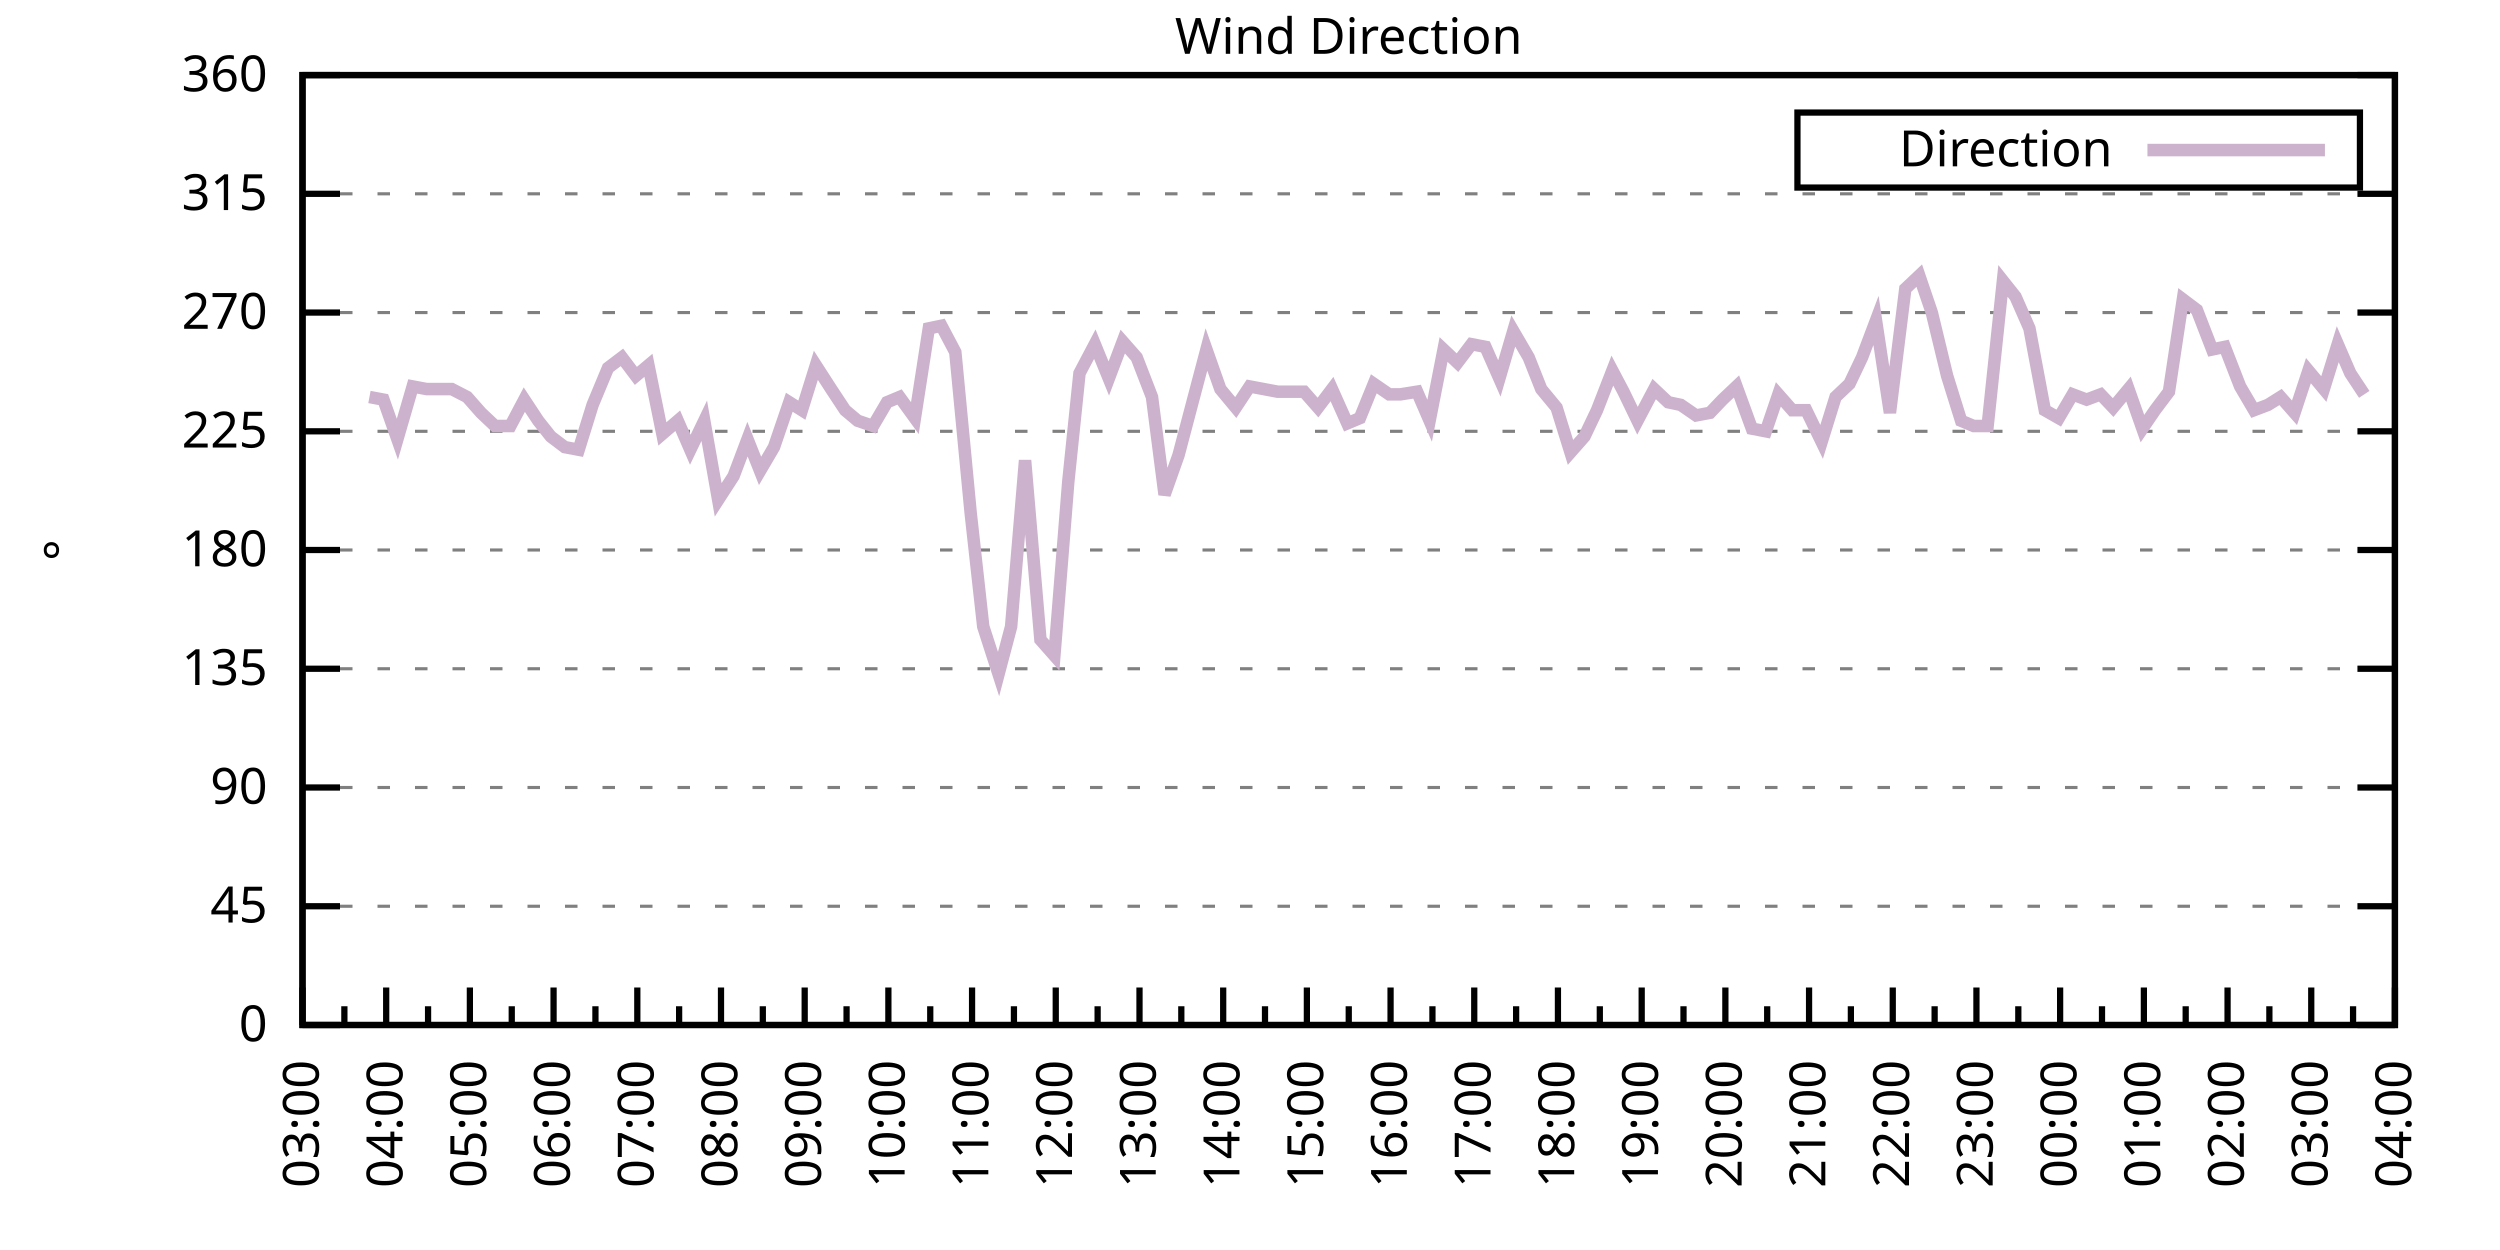
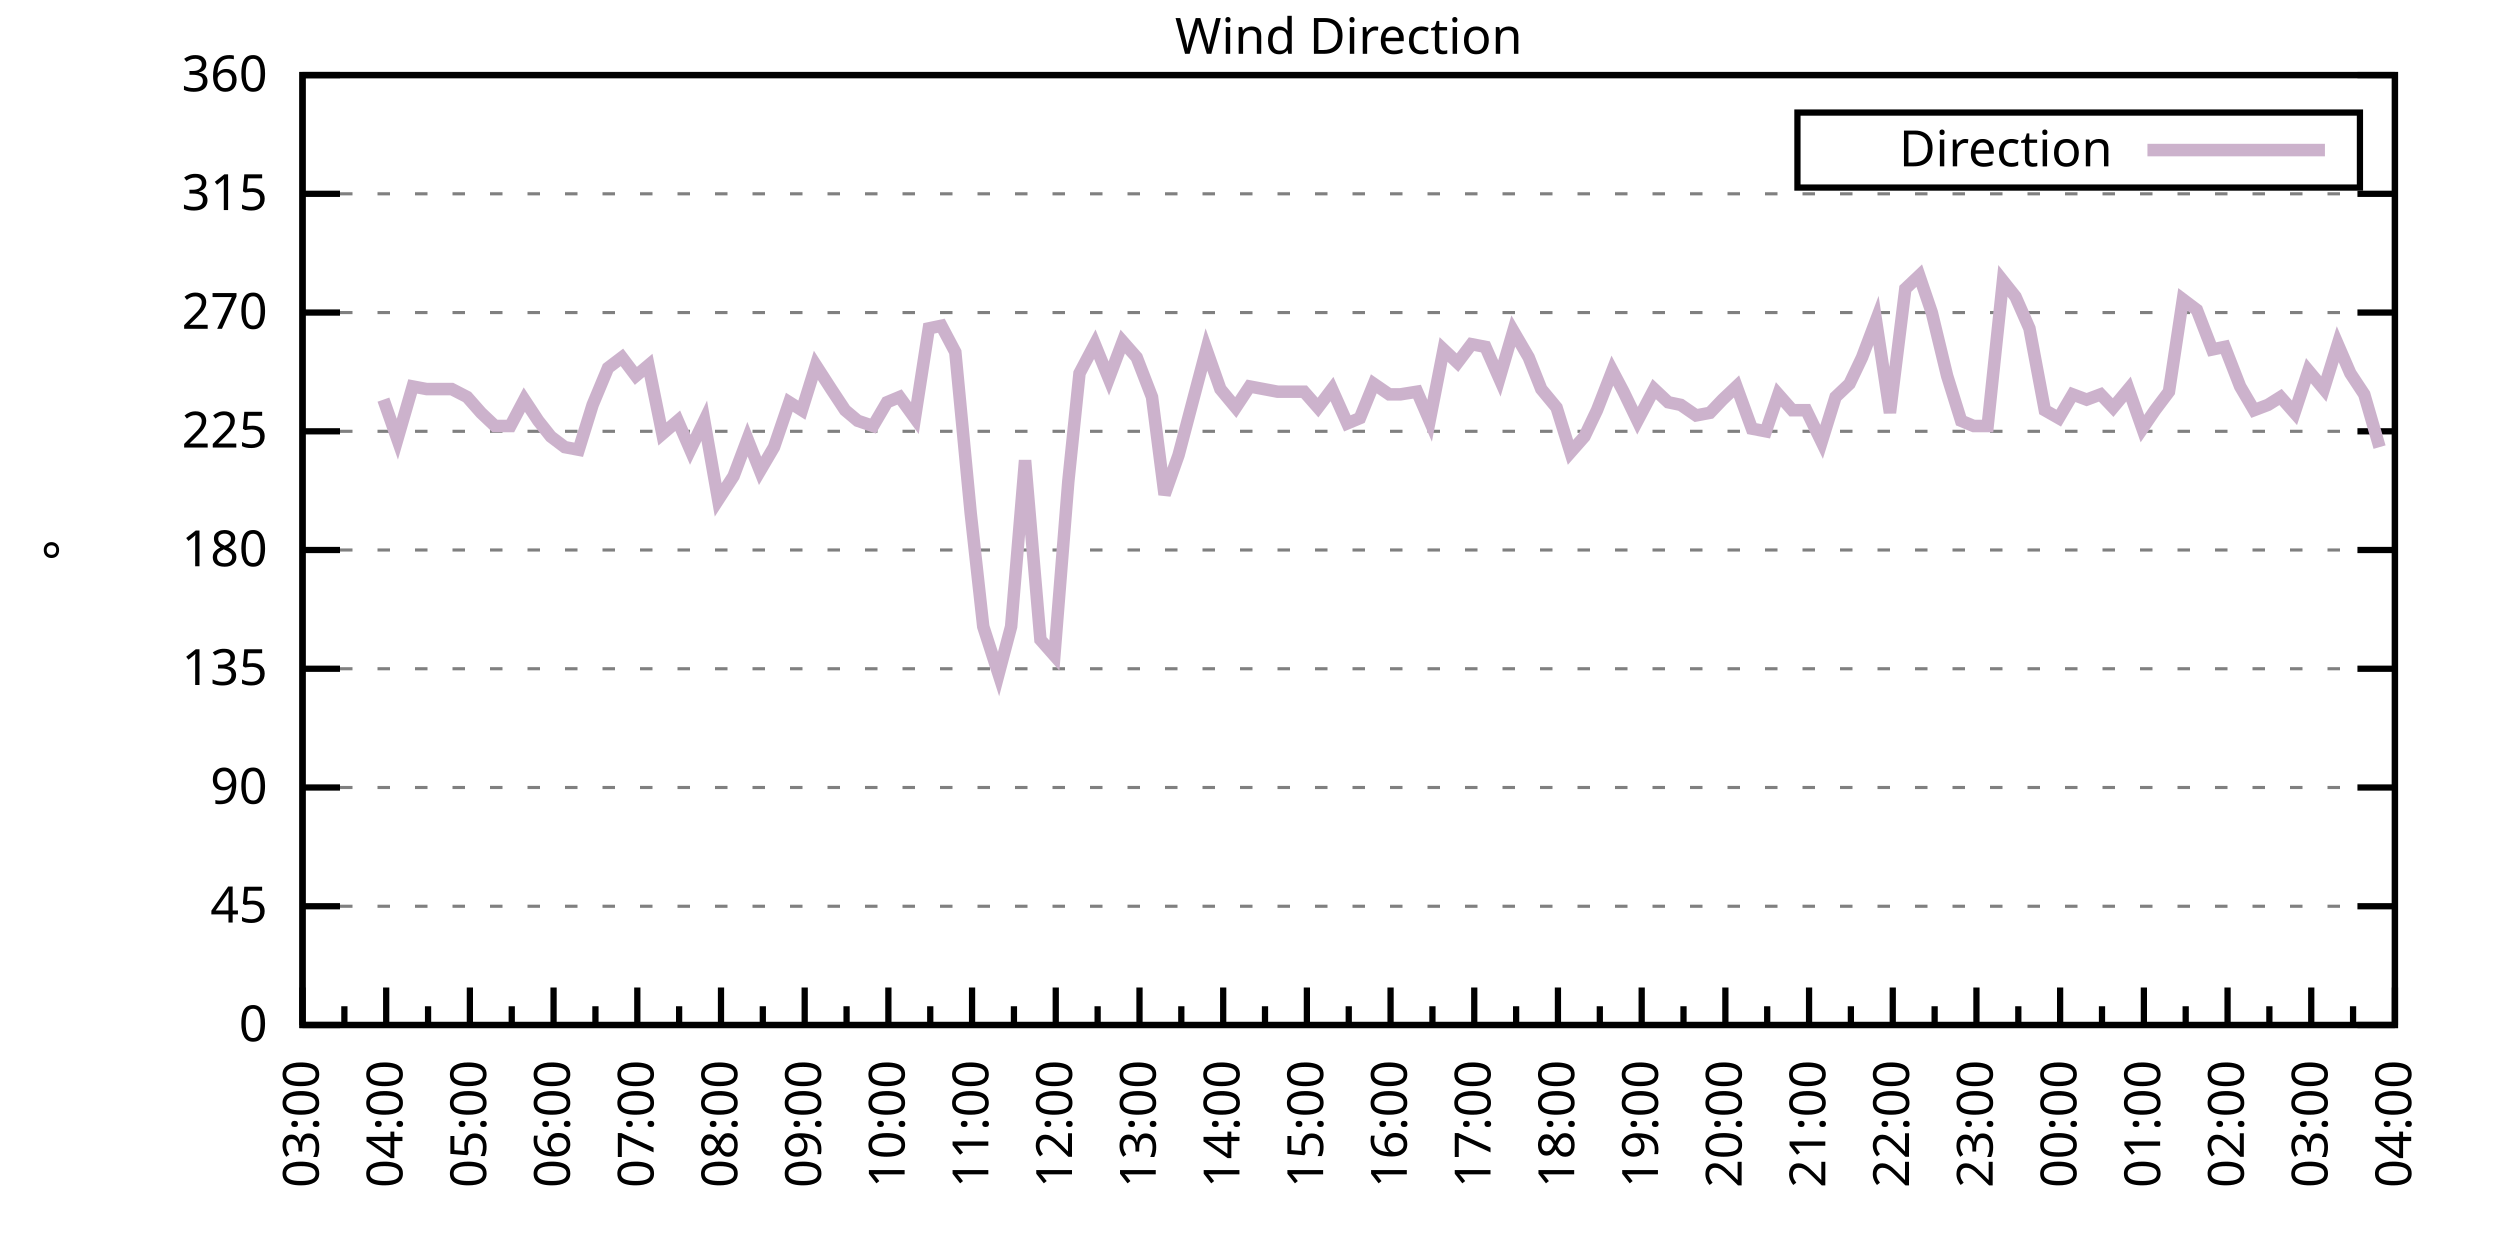
<svg xmlns="http://www.w3.org/2000/svg" xmlns:xlink="http://www.w3.org/1999/xlink" width="400" height="200" viewBox="0 0 400 200">
  <g id="gnuplot_canvas">
    <rect x="0" y="0" width="400" height="200" fill="none" />
    <defs>
      <circle id="gpDot" r="0.5" stroke-width="0.5" stroke="currentColor" />
      <path id="gpPt0" stroke-width="0.333" stroke="currentColor" d="M-1,0 h2 M0,-1 v2" />
      <path id="gpPt1" stroke-width="0.333" stroke="currentColor" d="M-1,-1 L1,1 M1,-1 L-1,1" />
      <path id="gpPt2" stroke-width="0.333" stroke="currentColor" d="M-1,0 L1,0 M0,-1 L0,1 M-1,-1 L1,1 M-1,1 L1,-1" />
      <rect id="gpPt3" stroke-width="0.333" stroke="currentColor" x="-1" y="-1" width="2" height="2" />
      <rect id="gpPt4" stroke-width="0.333" stroke="currentColor" fill="currentColor" x="-1" y="-1" width="2" height="2" />
      <circle id="gpPt5" stroke-width="0.333" stroke="currentColor" cx="0" cy="0" r="1" />
      <use xlink:href="#gpPt5" id="gpPt6" fill="currentColor" stroke="none" />
      <path id="gpPt7" stroke-width="0.333" stroke="currentColor" d="M0,-1.33 L-1.33,0.67 L1.33,0.67 z" />
      <use xlink:href="#gpPt7" id="gpPt8" fill="currentColor" stroke="none" />
      <use xlink:href="#gpPt7" id="gpPt9" stroke="currentColor" transform="rotate(180)" />
      <use xlink:href="#gpPt9" id="gpPt10" fill="currentColor" stroke="none" />
      <use xlink:href="#gpPt3" id="gpPt11" stroke="currentColor" transform="rotate(45)" />
      <use xlink:href="#gpPt11" id="gpPt12" fill="currentColor" stroke="none" />
      <path id="gpPt13" stroke-width="0.333" stroke="currentColor" d="M0,1.330 L1.265,0.411 L0.782,-1.067 L-0.782,-1.076 L-1.265,0.411 z" />
      <use xlink:href="#gpPt13" id="gpPt14" fill="currentColor" stroke="none" />
      <filter id="textbox" filterUnits="objectBoundingBox" x="0" y="0" height="1" width="1">
        <feFlood flood-color="white" flood-opacity="1" result="bgnd" />
        <feComposite in="SourceGraphic" in2="bgnd" operator="atop" />
      </filter>
      <filter id="greybox" filterUnits="objectBoundingBox" x="0" y="0" height="1" width="1">
        <feFlood flood-color="lightgrey" flood-opacity="1" result="grey" />
        <feComposite in="SourceGraphic" in2="grey" operator="atop" />
      </filter>
    </defs>
    <g fill="none" color="white" stroke="currentColor" stroke-width="1.00" stroke-linecap="butt" stroke-linejoin="miter">
</g>
    <g fill="none" color="black" stroke="currentColor" stroke-width="1.00" stroke-linecap="butt" stroke-linejoin="miter">
      <g stroke="none" shape-rendering="crispEdges">
        <polygon fill="rgb(255, 255, 255)" points="48.40,164.00 383.18,164.00 383.18,12.02 48.40,12.02 " />
      </g>
    </g>
    <g fill="none" color="black" stroke="currentColor" stroke-width="1.00" stroke-linecap="butt" stroke-linejoin="miter">
</g>
    <g fill="none" color="black" stroke="black" stroke-width="0.50" stroke-linecap="butt" stroke-linejoin="miter">
</g>
    <g fill="none" color="gray" stroke="currentColor" stroke-width="0.50" stroke-linecap="butt" stroke-linejoin="miter">
      <path stroke="gray" stroke-dasharray="2,4" class="gridline" d="M48.40,164.00 L383.19,164.00  " />
    </g>
    <g fill="none" color="gray" stroke="gray" stroke-width="1.00" stroke-linecap="butt" stroke-linejoin="miter">
</g>
    <g fill="none" color="black" stroke="currentColor" stroke-width="1.00" stroke-linecap="butt" stroke-linejoin="miter">
      <path stroke="black" d="M48.40,164.00 L54.40,164.00 M383.19,164.00 L377.19,164.00  " />
      <g transform="translate(42.80,166.60)" stroke="none" fill="black" font-family="Sans" font-size="8.00" text-anchor="end">
        <text>
          <tspan font-family="Sans"> 0</tspan>
        </text>
      </g>
    </g>
    <g fill="none" color="black" stroke="currentColor" stroke-width="1.00" stroke-linecap="butt" stroke-linejoin="miter">
</g>
    <g fill="none" color="black" stroke="black" stroke-width="0.50" stroke-linecap="butt" stroke-linejoin="miter">
</g>
    <g fill="none" color="gray" stroke="currentColor" stroke-width="0.50" stroke-linecap="butt" stroke-linejoin="miter">
      <path stroke="gray" stroke-dasharray="2,4" class="gridline" d="M48.40,145.00 L383.19,145.00  " />
    </g>
    <g fill="none" color="gray" stroke="gray" stroke-width="1.00" stroke-linecap="butt" stroke-linejoin="miter">
</g>
    <g fill="none" color="black" stroke="currentColor" stroke-width="1.00" stroke-linecap="butt" stroke-linejoin="miter">
      <path stroke="black" d="M48.40,145.00 L54.40,145.00 M383.19,145.00 L377.19,145.00  " />
      <g transform="translate(42.80,147.60)" stroke="none" fill="black" font-family="Sans" font-size="8.00" text-anchor="end">
        <text>
          <tspan font-family="Sans"> 45</tspan>
        </text>
      </g>
    </g>
    <g fill="none" color="black" stroke="currentColor" stroke-width="1.00" stroke-linecap="butt" stroke-linejoin="miter">
</g>
    <g fill="none" color="black" stroke="black" stroke-width="0.50" stroke-linecap="butt" stroke-linejoin="miter">
</g>
    <g fill="none" color="gray" stroke="currentColor" stroke-width="0.50" stroke-linecap="butt" stroke-linejoin="miter">
      <path stroke="gray" stroke-dasharray="2,4" class="gridline" d="M48.40,126.00 L383.19,126.00  " />
    </g>
    <g fill="none" color="gray" stroke="gray" stroke-width="1.00" stroke-linecap="butt" stroke-linejoin="miter">
</g>
    <g fill="none" color="black" stroke="currentColor" stroke-width="1.00" stroke-linecap="butt" stroke-linejoin="miter">
      <path stroke="black" d="M48.40,126.00 L54.40,126.00 M383.19,126.00 L377.19,126.00  " />
      <g transform="translate(42.80,128.60)" stroke="none" fill="black" font-family="Sans" font-size="8.00" text-anchor="end">
        <text>
          <tspan font-family="Sans"> 90</tspan>
        </text>
      </g>
    </g>
    <g fill="none" color="black" stroke="currentColor" stroke-width="1.00" stroke-linecap="butt" stroke-linejoin="miter">
</g>
    <g fill="none" color="black" stroke="black" stroke-width="0.50" stroke-linecap="butt" stroke-linejoin="miter">
</g>
    <g fill="none" color="gray" stroke="currentColor" stroke-width="0.50" stroke-linecap="butt" stroke-linejoin="miter">
      <path stroke="gray" stroke-dasharray="2,4" class="gridline" d="M48.40,107.00 L383.19,107.00  " />
    </g>
    <g fill="none" color="gray" stroke="gray" stroke-width="1.00" stroke-linecap="butt" stroke-linejoin="miter">
</g>
    <g fill="none" color="black" stroke="currentColor" stroke-width="1.00" stroke-linecap="butt" stroke-linejoin="miter">
      <path stroke="black" d="M48.40,107.00 L54.40,107.00 M383.19,107.00 L377.19,107.00  " />
      <g transform="translate(42.80,109.60)" stroke="none" fill="black" font-family="Sans" font-size="8.00" text-anchor="end">
        <text>
          <tspan font-family="Sans"> 135</tspan>
        </text>
      </g>
    </g>
    <g fill="none" color="black" stroke="currentColor" stroke-width="1.00" stroke-linecap="butt" stroke-linejoin="miter">
</g>
    <g fill="none" color="black" stroke="black" stroke-width="0.50" stroke-linecap="butt" stroke-linejoin="miter">
</g>
    <g fill="none" color="gray" stroke="currentColor" stroke-width="0.50" stroke-linecap="butt" stroke-linejoin="miter">
      <path stroke="gray" stroke-dasharray="2,4" class="gridline" d="M48.40,88.00 L383.19,88.00  " />
    </g>
    <g fill="none" color="gray" stroke="gray" stroke-width="1.00" stroke-linecap="butt" stroke-linejoin="miter">
</g>
    <g fill="none" color="black" stroke="currentColor" stroke-width="1.00" stroke-linecap="butt" stroke-linejoin="miter">
      <path stroke="black" d="M48.40,88.00 L54.40,88.00 M383.19,88.00 L377.19,88.00  " />
      <g transform="translate(42.80,90.60)" stroke="none" fill="black" font-family="Sans" font-size="8.00" text-anchor="end">
        <text>
          <tspan font-family="Sans"> 180</tspan>
        </text>
      </g>
    </g>
    <g fill="none" color="black" stroke="currentColor" stroke-width="1.00" stroke-linecap="butt" stroke-linejoin="miter">
</g>
    <g fill="none" color="black" stroke="black" stroke-width="0.50" stroke-linecap="butt" stroke-linejoin="miter">
</g>
    <g fill="none" color="gray" stroke="currentColor" stroke-width="0.50" stroke-linecap="butt" stroke-linejoin="miter">
      <path stroke="gray" stroke-dasharray="2,4" class="gridline" d="M48.40,69.01 L383.19,69.01  " />
    </g>
    <g fill="none" color="gray" stroke="gray" stroke-width="1.00" stroke-linecap="butt" stroke-linejoin="miter">
</g>
    <g fill="none" color="black" stroke="currentColor" stroke-width="1.00" stroke-linecap="butt" stroke-linejoin="miter">
      <path stroke="black" d="M48.40,69.01 L54.40,69.01 M383.19,69.01 L377.19,69.01  " />
      <g transform="translate(42.80,71.61)" stroke="none" fill="black" font-family="Sans" font-size="8.00" text-anchor="end">
        <text>
          <tspan font-family="Sans"> 225</tspan>
        </text>
      </g>
    </g>
    <g fill="none" color="black" stroke="currentColor" stroke-width="1.00" stroke-linecap="butt" stroke-linejoin="miter">
</g>
    <g fill="none" color="black" stroke="black" stroke-width="0.50" stroke-linecap="butt" stroke-linejoin="miter">
</g>
    <g fill="none" color="gray" stroke="currentColor" stroke-width="0.50" stroke-linecap="butt" stroke-linejoin="miter">
      <path stroke="gray" stroke-dasharray="2,4" class="gridline" d="M48.40,50.01 L383.19,50.01  " />
    </g>
    <g fill="none" color="gray" stroke="gray" stroke-width="1.00" stroke-linecap="butt" stroke-linejoin="miter">
</g>
    <g fill="none" color="black" stroke="currentColor" stroke-width="1.00" stroke-linecap="butt" stroke-linejoin="miter">
      <path stroke="black" d="M48.40,50.01 L54.40,50.01 M383.19,50.01 L377.19,50.01  " />
      <g transform="translate(42.80,52.61)" stroke="none" fill="black" font-family="Sans" font-size="8.00" text-anchor="end">
        <text>
          <tspan font-family="Sans"> 270</tspan>
        </text>
      </g>
    </g>
    <g fill="none" color="black" stroke="currentColor" stroke-width="1.00" stroke-linecap="butt" stroke-linejoin="miter">
</g>
    <g fill="none" color="black" stroke="black" stroke-width="0.50" stroke-linecap="butt" stroke-linejoin="miter">
</g>
    <g fill="none" color="gray" stroke="currentColor" stroke-width="0.50" stroke-linecap="butt" stroke-linejoin="miter">
      <path stroke="gray" stroke-dasharray="2,4" class="gridline" d="M48.40,31.01 L383.19,31.01  " />
    </g>
    <g fill="none" color="gray" stroke="gray" stroke-width="1.00" stroke-linecap="butt" stroke-linejoin="miter">
</g>
    <g fill="none" color="black" stroke="currentColor" stroke-width="1.00" stroke-linecap="butt" stroke-linejoin="miter">
      <path stroke="black" d="M48.40,31.01 L54.40,31.01 M383.19,31.01 L377.19,31.01  " />
      <g transform="translate(42.80,33.61)" stroke="none" fill="black" font-family="Sans" font-size="8.00" text-anchor="end">
        <text>
          <tspan font-family="Sans"> 315</tspan>
        </text>
      </g>
    </g>
    <g fill="none" color="black" stroke="currentColor" stroke-width="1.00" stroke-linecap="butt" stroke-linejoin="miter">
</g>
    <g fill="none" color="black" stroke="black" stroke-width="0.50" stroke-linecap="butt" stroke-linejoin="miter">
</g>
    <g fill="none" color="gray" stroke="currentColor" stroke-width="0.50" stroke-linecap="butt" stroke-linejoin="miter">
      <path stroke="gray" stroke-dasharray="2,4" class="gridline" d="M48.40,12.01 L383.19,12.01  " />
    </g>
    <g fill="none" color="gray" stroke="gray" stroke-width="1.00" stroke-linecap="butt" stroke-linejoin="miter">
</g>
    <g fill="none" color="black" stroke="currentColor" stroke-width="1.00" stroke-linecap="butt" stroke-linejoin="miter">
      <path stroke="black" d="M48.40,12.01 L54.40,12.01 M383.19,12.01 L377.19,12.01  " />
      <g transform="translate(42.80,14.61)" stroke="none" fill="black" font-family="Sans" font-size="8.00" text-anchor="end">
        <text>
          <tspan font-family="Sans"> 360</tspan>
        </text>
      </g>
    </g>
    <g fill="none" color="black" stroke="currentColor" stroke-width="1.00" stroke-linecap="butt" stroke-linejoin="miter">
      <path stroke="black" d="M48.40,164.00 L48.40,158.00  " />
      <g transform="translate(51.00,169.60) rotate(270)" stroke="none" fill="black" font-family="Sans" font-size="8.00" text-anchor="end">
        <text>
          <tspan font-family="Sans">03:00</tspan>
        </text>
      </g>
    </g>
    <g fill="none" color="black" stroke="currentColor" stroke-width="1.00" stroke-linecap="butt" stroke-linejoin="miter">
      <path stroke="black" d="M55.10,164.00 L55.10,161.00 M61.79,164.00 L61.79,158.00  " />
      <g transform="translate(64.39,169.60) rotate(270)" stroke="none" fill="black" font-family="Sans" font-size="8.00" text-anchor="end">
        <text>
          <tspan font-family="Sans">04:00</tspan>
        </text>
      </g>
    </g>
    <g fill="none" color="black" stroke="currentColor" stroke-width="1.00" stroke-linecap="butt" stroke-linejoin="miter">
      <path stroke="black" d="M68.49,164.00 L68.49,161.00 M75.18,164.00 L75.18,158.00  " />
      <g transform="translate(77.78,169.60) rotate(270)" stroke="none" fill="black" font-family="Sans" font-size="8.00" text-anchor="end">
        <text>
          <tspan font-family="Sans">05:00</tspan>
        </text>
      </g>
    </g>
    <g fill="none" color="black" stroke="currentColor" stroke-width="1.00" stroke-linecap="butt" stroke-linejoin="miter">
      <path stroke="black" d="M81.88,164.00 L81.88,161.00 M88.57,164.00 L88.57,158.00  " />
      <g transform="translate(91.17,169.60) rotate(270)" stroke="none" fill="black" font-family="Sans" font-size="8.00" text-anchor="end">
        <text>
          <tspan font-family="Sans">06:00</tspan>
        </text>
      </g>
    </g>
    <g fill="none" color="black" stroke="currentColor" stroke-width="1.00" stroke-linecap="butt" stroke-linejoin="miter">
      <path stroke="black" d="M95.27,164.00 L95.27,161.00 M101.97,164.00 L101.97,158.00  " />
      <g transform="translate(104.57,169.60) rotate(270)" stroke="none" fill="black" font-family="Sans" font-size="8.00" text-anchor="end">
        <text>
          <tspan font-family="Sans">07:00</tspan>
        </text>
      </g>
    </g>
    <g fill="none" color="black" stroke="currentColor" stroke-width="1.00" stroke-linecap="butt" stroke-linejoin="miter">
      <path stroke="black" d="M108.66,164.00 L108.66,161.00 M115.36,164.00 L115.36,158.00  " />
      <g transform="translate(117.96,169.60) rotate(270)" stroke="none" fill="black" font-family="Sans" font-size="8.00" text-anchor="end">
        <text>
          <tspan font-family="Sans">08:00</tspan>
        </text>
      </g>
    </g>
    <g fill="none" color="black" stroke="currentColor" stroke-width="1.00" stroke-linecap="butt" stroke-linejoin="miter">
      <path stroke="black" d="M122.05,164.00 L122.05,161.00 M128.75,164.00 L128.75,158.00  " />
      <g transform="translate(131.35,169.60) rotate(270)" stroke="none" fill="black" font-family="Sans" font-size="8.00" text-anchor="end">
        <text>
          <tspan font-family="Sans">09:00</tspan>
        </text>
      </g>
    </g>
    <g fill="none" color="black" stroke="currentColor" stroke-width="1.00" stroke-linecap="butt" stroke-linejoin="miter">
      <path stroke="black" d="M135.45,164.00 L135.45,161.00 M142.14,164.00 L142.14,158.00  " />
      <g transform="translate(144.74,169.60) rotate(270)" stroke="none" fill="black" font-family="Sans" font-size="8.00" text-anchor="end">
        <text>
          <tspan font-family="Sans">10:00</tspan>
        </text>
      </g>
    </g>
    <g fill="none" color="black" stroke="currentColor" stroke-width="1.00" stroke-linecap="butt" stroke-linejoin="miter">
      <path stroke="black" d="M148.84,164.00 L148.84,161.00 M155.53,164.00 L155.53,158.00  " />
      <g transform="translate(158.13,169.60) rotate(270)" stroke="none" fill="black" font-family="Sans" font-size="8.00" text-anchor="end">
        <text>
          <tspan font-family="Sans">11:00</tspan>
        </text>
      </g>
    </g>
    <g fill="none" color="black" stroke="currentColor" stroke-width="1.00" stroke-linecap="butt" stroke-linejoin="miter">
      <path stroke="black" d="M162.23,164.00 L162.23,161.00 M168.92,164.00 L168.92,158.00  " />
      <g transform="translate(171.52,169.60) rotate(270)" stroke="none" fill="black" font-family="Sans" font-size="8.00" text-anchor="end">
        <text>
          <tspan font-family="Sans">12:00</tspan>
        </text>
      </g>
    </g>
    <g fill="none" color="black" stroke="currentColor" stroke-width="1.00" stroke-linecap="butt" stroke-linejoin="miter">
      <path stroke="black" d="M175.62,164.00 L175.62,161.00 M182.32,164.00 L182.32,158.00  " />
      <g transform="translate(184.92,169.60) rotate(270)" stroke="none" fill="black" font-family="Sans" font-size="8.00" text-anchor="end">
        <text>
          <tspan font-family="Sans">13:00</tspan>
        </text>
      </g>
    </g>
    <g fill="none" color="black" stroke="currentColor" stroke-width="1.00" stroke-linecap="butt" stroke-linejoin="miter">
      <path stroke="black" d="M189.01,164.00 L189.01,161.00 M195.71,164.00 L195.71,158.00  " />
      <g transform="translate(198.31,169.60) rotate(270)" stroke="none" fill="black" font-family="Sans" font-size="8.00" text-anchor="end">
        <text>
          <tspan font-family="Sans">14:00</tspan>
        </text>
      </g>
    </g>
    <g fill="none" color="black" stroke="currentColor" stroke-width="1.00" stroke-linecap="butt" stroke-linejoin="miter">
      <path stroke="black" d="M202.40,164.00 L202.40,161.00 M209.10,164.00 L209.10,158.00  " />
      <g transform="translate(211.70,169.60) rotate(270)" stroke="none" fill="black" font-family="Sans" font-size="8.00" text-anchor="end">
        <text>
          <tspan font-family="Sans">15:00</tspan>
        </text>
      </g>
    </g>
    <g fill="none" color="black" stroke="currentColor" stroke-width="1.00" stroke-linecap="butt" stroke-linejoin="miter">
      <path stroke="black" d="M215.80,164.00 L215.80,161.00 M222.49,164.00 L222.49,158.00  " />
      <g transform="translate(225.09,169.60) rotate(270)" stroke="none" fill="black" font-family="Sans" font-size="8.00" text-anchor="end">
        <text>
          <tspan font-family="Sans">16:00</tspan>
        </text>
      </g>
    </g>
    <g fill="none" color="black" stroke="currentColor" stroke-width="1.00" stroke-linecap="butt" stroke-linejoin="miter">
      <path stroke="black" d="M229.19,164.00 L229.19,161.00 M235.88,164.00 L235.88,158.00  " />
      <g transform="translate(238.48,169.60) rotate(270)" stroke="none" fill="black" font-family="Sans" font-size="8.00" text-anchor="end">
        <text>
          <tspan font-family="Sans">17:00</tspan>
        </text>
      </g>
    </g>
    <g fill="none" color="black" stroke="currentColor" stroke-width="1.00" stroke-linecap="butt" stroke-linejoin="miter">
      <path stroke="black" d="M242.58,164.00 L242.58,161.00 M249.27,164.00 L249.27,158.00  " />
      <g transform="translate(251.87,169.60) rotate(270)" stroke="none" fill="black" font-family="Sans" font-size="8.00" text-anchor="end">
        <text>
          <tspan font-family="Sans">18:00</tspan>
        </text>
      </g>
    </g>
    <g fill="none" color="black" stroke="currentColor" stroke-width="1.00" stroke-linecap="butt" stroke-linejoin="miter">
      <path stroke="black" d="M255.97,164.00 L255.97,161.00 M262.67,164.00 L262.67,158.00  " />
      <g transform="translate(265.27,169.60) rotate(270)" stroke="none" fill="black" font-family="Sans" font-size="8.00" text-anchor="end">
        <text>
          <tspan font-family="Sans">19:00</tspan>
        </text>
      </g>
    </g>
    <g fill="none" color="black" stroke="currentColor" stroke-width="1.00" stroke-linecap="butt" stroke-linejoin="miter">
      <path stroke="black" d="M269.36,164.00 L269.36,161.00 M276.06,164.00 L276.06,158.00  " />
      <g transform="translate(278.66,169.60) rotate(270)" stroke="none" fill="black" font-family="Sans" font-size="8.00" text-anchor="end">
        <text>
          <tspan font-family="Sans">20:00</tspan>
        </text>
      </g>
    </g>
    <g fill="none" color="black" stroke="currentColor" stroke-width="1.00" stroke-linecap="butt" stroke-linejoin="miter">
      <path stroke="black" d="M282.75,164.00 L282.75,161.00 M289.45,164.00 L289.45,158.00  " />
      <g transform="translate(292.05,169.60) rotate(270)" stroke="none" fill="black" font-family="Sans" font-size="8.00" text-anchor="end">
        <text>
          <tspan font-family="Sans">21:00</tspan>
        </text>
      </g>
    </g>
    <g fill="none" color="black" stroke="currentColor" stroke-width="1.00" stroke-linecap="butt" stroke-linejoin="miter">
      <path stroke="black" d="M296.14,164.00 L296.14,161.00 M302.84,164.00 L302.84,158.00  " />
      <g transform="translate(305.44,169.60) rotate(270)" stroke="none" fill="black" font-family="Sans" font-size="8.00" text-anchor="end">
        <text>
          <tspan font-family="Sans">22:00</tspan>
        </text>
      </g>
    </g>
    <g fill="none" color="black" stroke="currentColor" stroke-width="1.00" stroke-linecap="butt" stroke-linejoin="miter">
      <path stroke="black" d="M309.54,164.00 L309.54,161.00 M316.23,164.00 L316.23,158.00  " />
      <g transform="translate(318.83,169.60) rotate(270)" stroke="none" fill="black" font-family="Sans" font-size="8.00" text-anchor="end">
        <text>
          <tspan font-family="Sans">23:00</tspan>
        </text>
      </g>
    </g>
    <g fill="none" color="black" stroke="currentColor" stroke-width="1.00" stroke-linecap="butt" stroke-linejoin="miter">
      <path stroke="black" d="M322.93,164.00 L322.93,161.00 M329.62,164.00 L329.62,158.00  " />
      <g transform="translate(332.22,169.60) rotate(270)" stroke="none" fill="black" font-family="Sans" font-size="8.00" text-anchor="end">
        <text>
          <tspan font-family="Sans">00:00</tspan>
        </text>
      </g>
    </g>
    <g fill="none" color="black" stroke="currentColor" stroke-width="1.00" stroke-linecap="butt" stroke-linejoin="miter">
      <path stroke="black" d="M336.32,164.00 L336.32,161.00 M343.02,164.00 L343.02,158.00  " />
      <g transform="translate(345.62,169.60) rotate(270)" stroke="none" fill="black" font-family="Sans" font-size="8.00" text-anchor="end">
        <text>
          <tspan font-family="Sans">01:00</tspan>
        </text>
      </g>
    </g>
    <g fill="none" color="black" stroke="currentColor" stroke-width="1.00" stroke-linecap="butt" stroke-linejoin="miter">
      <path stroke="black" d="M349.71,164.00 L349.71,161.00 M356.41,164.00 L356.41,158.00  " />
      <g transform="translate(359.01,169.60) rotate(270)" stroke="none" fill="black" font-family="Sans" font-size="8.00" text-anchor="end">
        <text>
          <tspan font-family="Sans">02:00</tspan>
        </text>
      </g>
    </g>
    <g fill="none" color="black" stroke="currentColor" stroke-width="1.00" stroke-linecap="butt" stroke-linejoin="miter">
      <path stroke="black" d="M363.10,164.00 L363.10,161.00 M369.80,164.00 L369.80,158.00  " />
      <g transform="translate(372.40,169.60) rotate(270)" stroke="none" fill="black" font-family="Sans" font-size="8.00" text-anchor="end">
        <text>
          <tspan font-family="Sans">03:00</tspan>
        </text>
      </g>
    </g>
    <g fill="none" color="black" stroke="currentColor" stroke-width="1.00" stroke-linecap="butt" stroke-linejoin="miter">
      <path stroke="black" d="M376.49,164.00 L376.49,161.00 M383.19,164.00 L383.19,158.00  " />
      <g transform="translate(385.79,169.60) rotate(270)" stroke="none" fill="black" font-family="Sans" font-size="8.00" text-anchor="end">
        <text>
          <tspan font-family="Sans">04:00</tspan>
        </text>
      </g>
    </g>
    <g fill="none" color="black" stroke="currentColor" stroke-width="1.00" stroke-linecap="butt" stroke-linejoin="miter">
</g>
    <g fill="none" color="black" stroke="currentColor" stroke-width="1.00" stroke-linecap="butt" stroke-linejoin="miter">
      <path stroke="black" d="M48.40,12.01 L48.40,164.00 L383.19,164.00 L383.19,12.01 L48.40,12.01 Z  " />
    </g>
    <g fill="none" color="black" stroke="currentColor" stroke-width="1.00" stroke-linecap="butt" stroke-linejoin="miter">
      <g transform="translate(12.80,88.01) rotate(270)" stroke="none" fill="black" font-family="Sans" font-size="8.00" text-anchor="middle">
        <text>
          <tspan font-family="Sans">°</tspan>
        </text>
      </g>
    </g>
    <g fill="none" color="black" stroke="currentColor" stroke-width="1.00" stroke-linecap="butt" stroke-linejoin="miter">
</g>
    <g fill="none" color="black" stroke="currentColor" stroke-width="1.00" stroke-linecap="butt" stroke-linejoin="miter">
      <path stroke="black" d="M287.59,30.01 L287.59,18.01 L377.59,18.01 L377.59,30.01 L287.59,30.01 Z  " />
    </g>
    <g id="Wind_direction_plot_1">
      <g fill="none" color="white" stroke="black" stroke-width="2.00" stroke-linecap="butt" stroke-linejoin="miter">
</g>
      <g fill="none" color="black" stroke="currentColor" stroke-width="2.00" stroke-linecap="butt" stroke-linejoin="miter">
        <g transform="translate(337.99,26.61)" stroke="none" fill="black" font-family="Sans" font-size="8.00" text-anchor="end">
          <text>
            <tspan font-family="Sans">Direction</tspan>
          </text>
        </g>
      </g>
      <g fill="none" color="black" stroke="currentColor" stroke-width="2.00" stroke-linecap="butt" stroke-linejoin="miter">
-         <path stroke="rgb(204, 178, 204)" d="M343.59,24.01 L371.99,24.01 M59.11,63.52 L61.35,63.94 L63.58,70.27 L66.03,61.83 L68.26,62.25 L70.50,62.25   L72.28,62.25 L74.74,63.52 L76.97,66.05 L79.20,68.16 L81.66,68.16 L83.89,63.94 L86.12,67.32 L88.13,69.85   L90.36,71.54 L92.59,71.96 L94.82,64.78 L97.28,58.87 L99.51,57.18 L101.74,60.14 L103.75,58.45 L105.98,69.43   L108.44,67.32 L110.45,71.96 L112.68,67.32 L114.91,79.98 L117.37,76.18 L119.60,70.27 L121.61,75.34 L123.84,71.54   L126.29,64.36 L128.30,65.63 L130.54,58.45 L132.99,62.25 L135.22,65.63 L137.23,67.32 L139.69,68.16 L141.92,64.36   L143.93,63.52 L146.38,66.90 L148.61,52.54 L150.62,52.12 L152.85,56.34 L155.31,82.09 L157.32,100.25 L159.77,107.85   L161.78,100.25 L164.01,73.65 L166.47,102.36 L168.70,104.89 L170.93,77.03 L172.72,59.72 L175.17,55.07 L177.41,60.56   L179.64,54.65 L181.87,57.18 L184.32,63.52 L186.33,79.14 L188.57,72.81 L191.02,63.52 L193.03,55.92 L195.26,62.25   L197.72,65.21 L199.95,61.83 L202.18,62.25 L204.41,62.67 L206.42,62.67 L208.65,62.67 L210.88,65.21 L213.12,62.25   L215.57,67.74 L217.58,66.90 L219.81,61.41 L222.27,63.10 L224.05,63.10 L226.73,62.67 L228.74,67.32 L230.97,55.92   L233.20,58.03 L235.44,55.07 L237.67,55.50 L239.90,60.56 L242.13,52.96 L244.59,57.18 L246.60,62.25 L249.05,65.21   L251.28,72.38 L253.51,69.85 L255.52,65.63 L257.98,59.30 L259.76,62.67 L262.00,67.32 L264.67,62.25 L266.91,64.36   L268.92,64.78 L271.37,66.47 L273.60,66.05 L275.61,63.94 L277.84,61.83 L280.30,68.58 L282.53,69.01 L284.54,63.10   L286.77,65.63 L289.00,65.63 L291.46,70.70 L293.69,63.52 L295.92,61.41 L297.93,57.18 L300.16,51.27 L302.39,66.05   L304.85,46.21 L307.08,44.10 L309.09,50.01 L311.54,60.14 L313.78,67.32 L315.79,68.16 L318.02,68.16 L320.47,44.94   L322.48,47.47 L324.71,52.54 L327.17,65.63 L329.40,66.90 L331.63,63.10 L333.86,63.94 L336.10,63.10 L338.10,65.21   L340.56,62.25 L342.79,68.58 L344.80,65.63 L347.03,62.67 L349.26,47.90 L351.50,49.59 L353.95,55.92 L355.96,55.50   L358.42,61.83 L360.65,65.63 L362.88,64.78 L364.89,63.52 L367.12,66.05 L369.35,59.30 L371.81,62.25 L374.04,55.07   L376.05,59.72 L378.28,63.10  " />
+         <path stroke="rgb(204, 178, 204)" d="M343.59,24.01 L371.99,24.01 M61.35,63.94 L63.58,70.27 L66.03,61.83 L68.26,62.25 L70.50,62.25 L72.28,62.25   L74.74,63.52 L76.97,66.05 L79.20,68.16 L81.66,68.16 L83.89,63.94 L86.12,67.32 L88.13,69.85 L90.36,71.54   L92.59,71.96 L94.82,64.78 L97.28,58.87 L99.51,57.18 L101.74,60.14 L103.75,58.45 L105.98,69.43 L108.44,67.32   L110.45,71.96 L112.68,67.32 L114.91,79.98 L117.37,76.18 L119.60,70.27 L121.61,75.34 L123.84,71.54 L126.29,64.36   L128.30,65.63 L130.54,58.45 L132.99,62.25 L135.22,65.63 L137.23,67.32 L139.69,68.16 L141.92,64.36 L143.93,63.52   L146.38,66.90 L148.61,52.54 L150.62,52.12 L152.85,56.34 L155.31,82.09 L157.32,100.25 L159.77,107.85 L161.78,100.25   L164.01,73.65 L166.47,102.36 L168.70,104.89 L170.93,77.03 L172.72,59.72 L175.17,55.07 L177.41,60.56 L179.64,54.65   L181.87,57.18 L184.32,63.52 L186.33,79.14 L188.57,72.81 L191.02,63.52 L193.03,55.92 L195.26,62.25 L197.72,65.21   L199.95,61.83 L202.18,62.25 L204.41,62.67 L206.42,62.67 L208.65,62.67 L210.88,65.21 L213.12,62.25 L215.57,67.74   L217.58,66.90 L219.81,61.41 L222.27,63.10 L224.05,63.10 L226.73,62.67 L228.74,67.32 L230.97,55.92 L233.20,58.03   L235.44,55.07 L237.67,55.50 L239.90,60.56 L242.13,52.96 L244.59,57.18 L246.60,62.25 L249.05,65.21 L251.28,72.38   L253.51,69.85 L255.52,65.63 L257.98,59.30 L259.76,62.67 L262.00,67.32 L264.67,62.25 L266.91,64.36 L268.92,64.78   L271.37,66.47 L273.60,66.05 L275.61,63.94 L277.84,61.83 L280.30,68.58 L282.53,69.01 L284.54,63.10 L286.77,65.63   L289.00,65.63 L291.46,70.70 L293.69,63.52 L295.92,61.41 L297.93,57.18 L300.16,51.27 L302.39,66.05 L304.85,46.21   L307.08,44.10 L309.09,50.01 L311.54,60.14 L313.78,67.32 L315.79,68.16 L318.02,68.16 L320.47,44.94 L322.48,47.47   L324.71,52.54 L327.17,65.63 L329.40,66.90 L331.63,63.10 L333.86,63.94 L336.10,63.10 L338.10,65.21 L340.56,62.25   L342.79,68.58 L344.80,65.63 L347.03,62.67 L349.26,47.90 L351.50,49.59 L353.95,55.92 L355.96,55.50 L358.42,61.83   L360.65,65.63 L362.88,64.78 L364.89,63.52 L367.12,66.05 L369.35,59.30 L371.81,62.25 L374.04,55.07 L376.05,59.72   L378.28,63.10 L380.73,71.54  " />
      </g>
    </g>
    <g fill="none" color="black" stroke="currentColor" stroke-width="2.00" stroke-linecap="butt" stroke-linejoin="miter">
</g>
    <g fill="none" color="black" stroke="black" stroke-width="1.00" stroke-linecap="butt" stroke-linejoin="miter">
</g>
    <g fill="none" color="black" stroke="currentColor" stroke-width="1.00" stroke-linecap="butt" stroke-linejoin="miter">
      <path stroke="black" d="M48.40,12.01 L48.40,164.00 L383.19,164.00 L383.19,12.01 L48.40,12.01 Z  " />
    </g>
    <g fill="none" color="black" stroke="currentColor" stroke-width="1.00" stroke-linecap="butt" stroke-linejoin="miter">
      <g transform="translate(215.79,8.61)" stroke="none" fill="black" font-family="Sans" font-size="8.00" text-anchor="middle">
        <text>
          <tspan font-family="Sans">Wind Direction</tspan>
        </text>
      </g>
    </g>
    <g fill="none" color="black" stroke="currentColor" stroke-width="1.00" stroke-linecap="butt" stroke-linejoin="miter">
</g>
  </g>
</svg>
